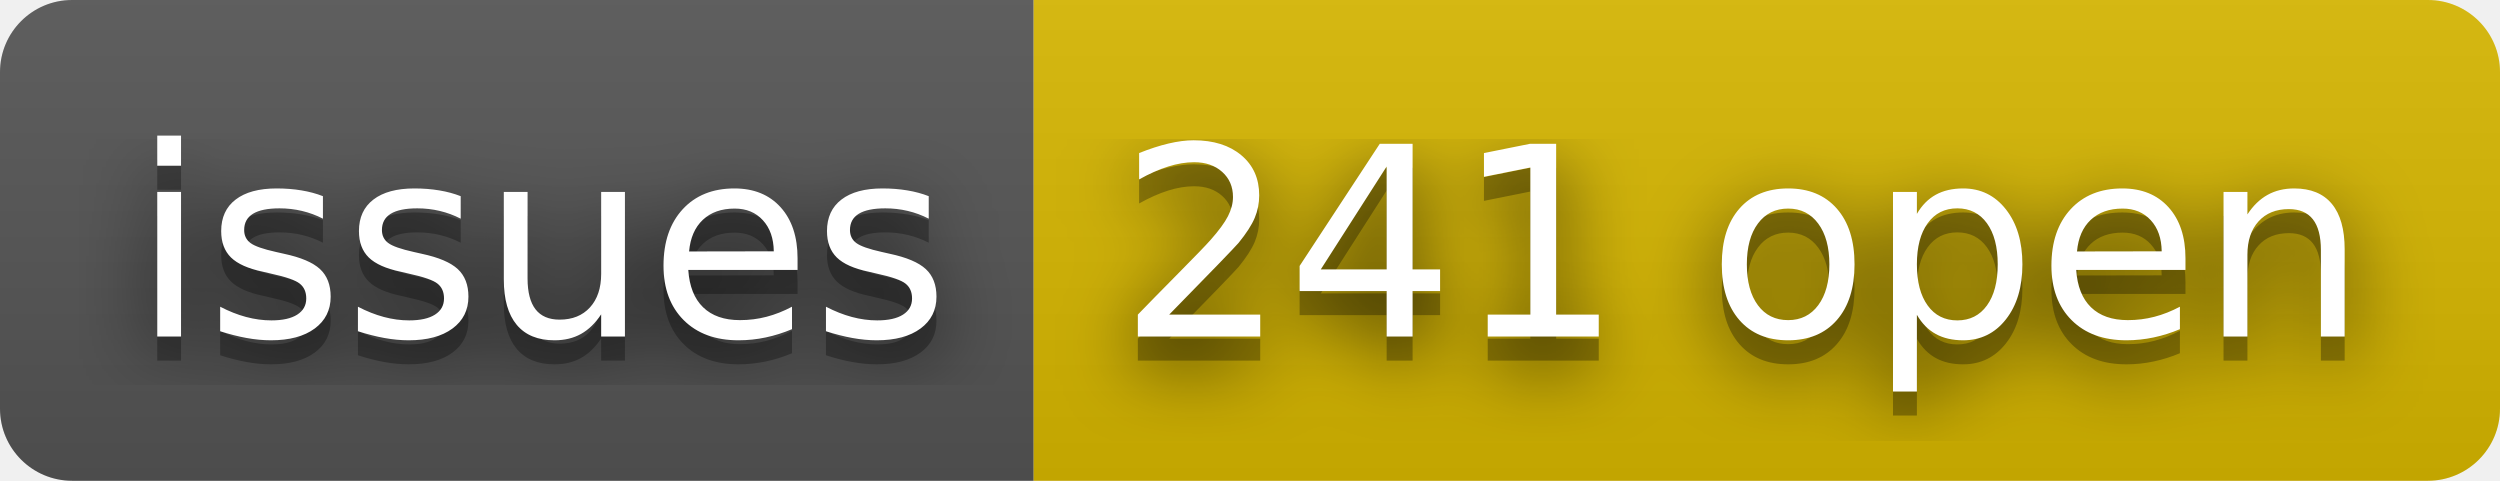
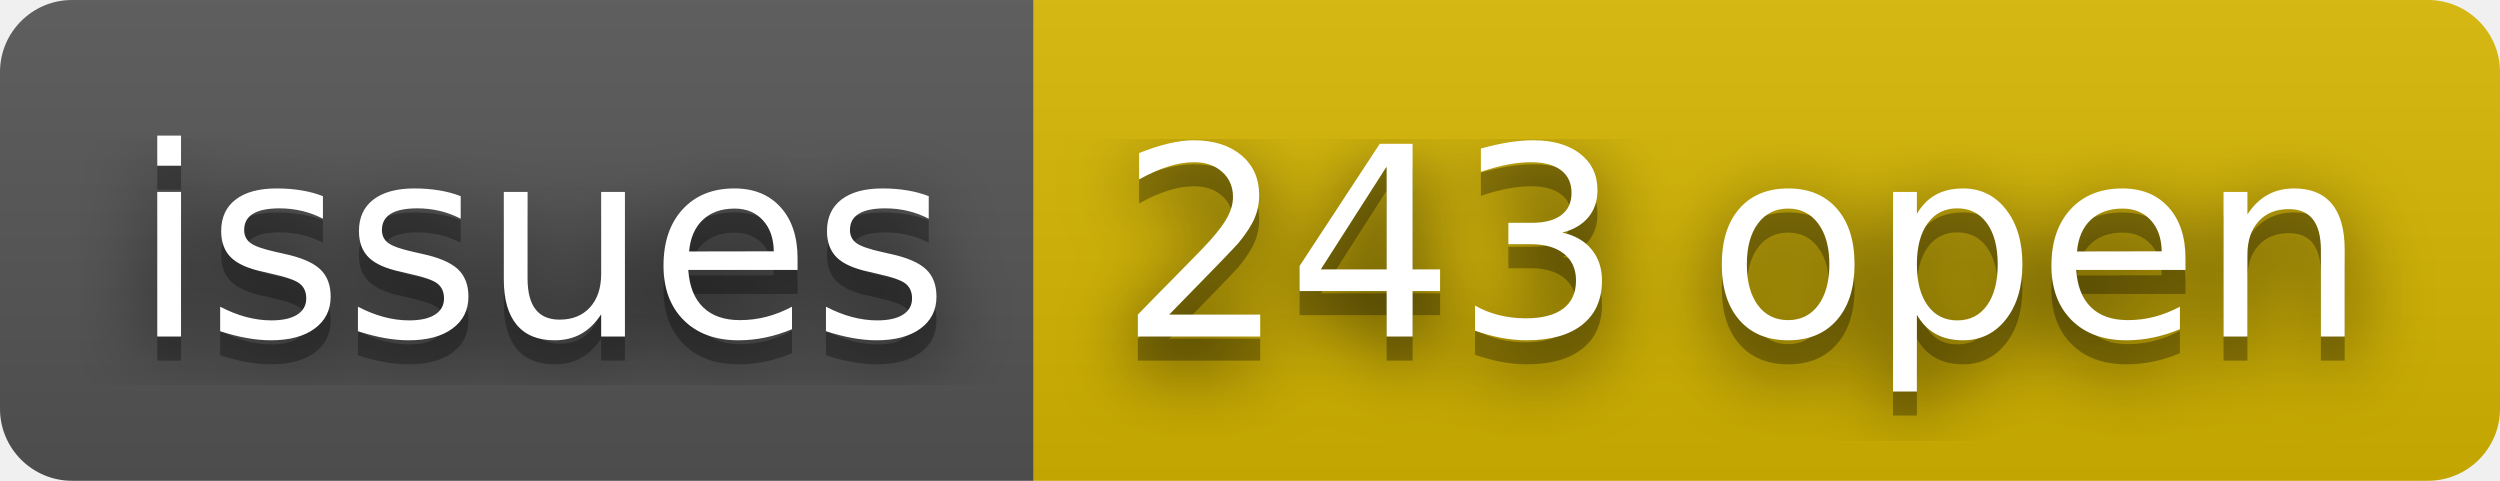
- <svg xmlns="http://www.w3.org/2000/svg" width="104" height="20" role="img" aria-label="issues: 241 open">
+ <svg xmlns="http://www.w3.org/2000/svg" width="104" height="20" role="img" aria-label="issues: 243 open">
  <filter id="blur">
    <feGaussianBlur stdDeviation="16" />
  </filter>
  <linearGradient id="s" x2="0" y2="100%">
    <stop offset="0" stop-color="#bbb" stop-opacity=".1" />
    <stop offset="1" stop-opacity=".1" />
  </linearGradient>
  <clipPath id="r">
    <rect width="104" height="20" rx="3" />
  </clipPath>
  <g clip-path="url(#r)">
    <rect width="43" height="20" fill="#555" />
    <rect x="43" width="61" height="20" fill="#d8b800" />
    <rect width="104" height="20" fill="url(#s)" />
  </g>
  <g fill="#fff" text-anchor="middle" font-family="Verdana,Geneva,DejaVu Sans,sans-serif" text-rendering="geometricPrecision" font-size="110">
    <g transform="scale(.1)">
      <g aria-hidden="true" fill="#010101">
        <text x="225" y="150" fill-opacity=".8" filter="url(#blur)" textLength="330">issues</text>
        <text x="225" y="150" fill-opacity=".3" textLength="330">issues</text>
      </g>
      <text x="225" y="140" textLength="330">issues</text>
    </g>
    <g transform="scale(.1)">
      <g aria-hidden="true" fill="#010101">
-         <text x="725" y="150" fill-opacity=".8" filter="url(#blur)" textLength="510">241 open</text>
-         <text x="725" y="150" fill-opacity=".3" textLength="510">241 open</text>
+         <text x="725" y="150" fill-opacity=".8" filter="url(#blur)" textLength="510">243 open</text>
+         <text x="725" y="150" fill-opacity=".3" textLength="510">243 open</text>
      </g>
-       <text x="725" y="140" textLength="510">241 open</text>
+       <text x="725" y="140" textLength="510">243 open</text>
    </g>
  </g>
</svg>
